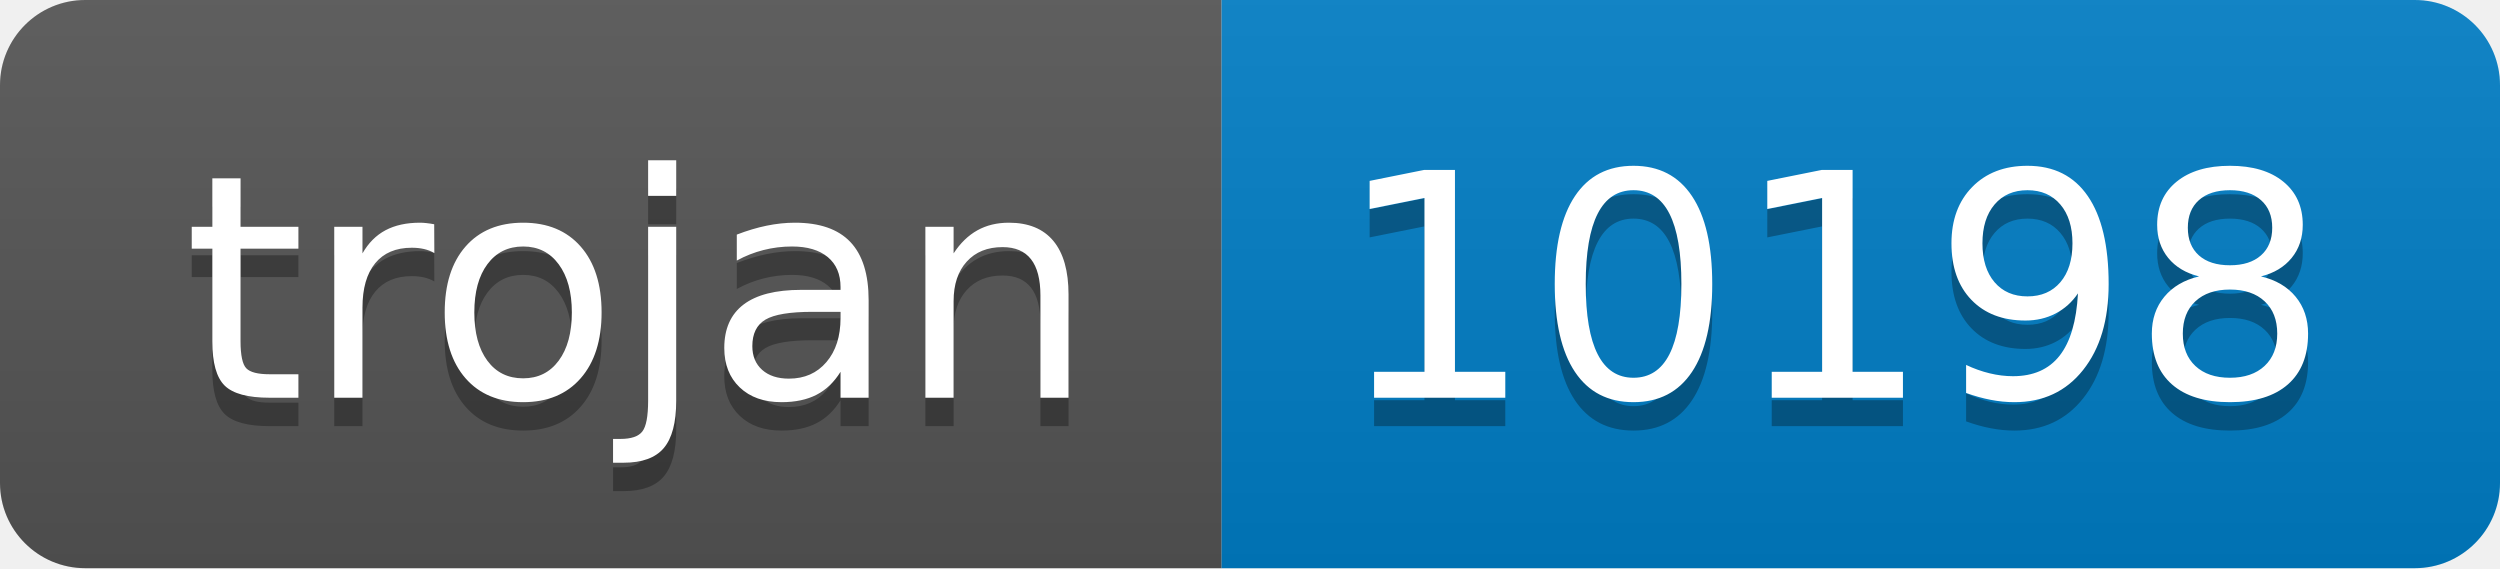
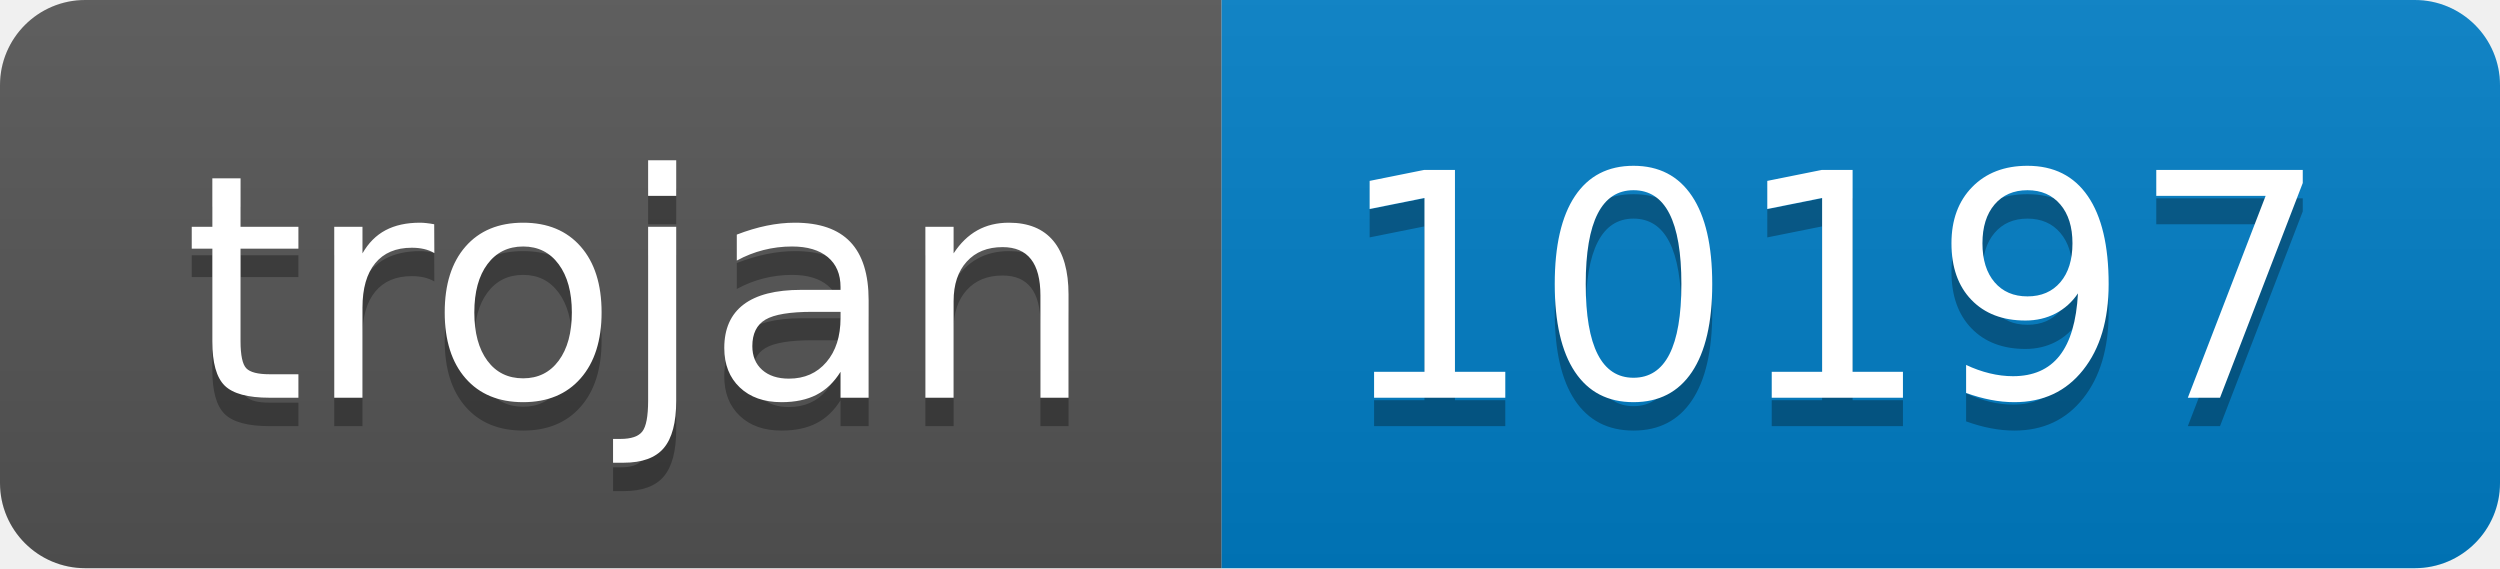
- <svg xmlns="http://www.w3.org/2000/svg" width="88" height="20" role="img" aria-label="trojan: 10198">
+ <svg xmlns="http://www.w3.org/2000/svg" width="88" height="20" role="img" aria-label="trojan: 10197">
  <linearGradient id="s" x2="0" y2="100%">
    <stop offset="0" stop-color="#bbb" stop-opacity=".1" />
    <stop offset="1" stop-opacity=".1" />
  </linearGradient>
  <clipPath id="r">
    <rect width="88" height="20" rx="3" fill="#fff" />
  </clipPath>
  <g clip-path="url(#r)">
    <rect width="43" height="20" fill="#555" />
    <rect x="43" width="45" height="20" fill="#007ec6" />
    <rect width="88" height="20" fill="url(#s)" />
  </g>
  <g fill="#fff" text-anchor="middle" font-family="Verdana,Geneva,DejaVu Sans,sans-serif" text-rendering="geometricPrecision" font-size="110">
    <text aria-hidden="true" x="225" y="150" fill="#010101" fill-opacity=".3" transform="scale(.1)" textLength="330">trojan</text>
    <text x="225" y="140" transform="scale(.1)" fill="#fff" textLength="330">trojan</text>
-     <text aria-hidden="true" x="645" y="150" fill="#010101" fill-opacity=".3" transform="scale(.1)" textLength="350">10198</text>
-     <text x="645" y="140" transform="scale(.1)" fill="#fff" textLength="350">10198</text>
+     <text aria-hidden="true" x="645" y="150" fill="#010101" fill-opacity=".3" transform="scale(.1)" textLength="350">10197</text>
+     <text x="645" y="140" transform="scale(.1)" fill="#fff" textLength="350">10197</text>
  </g>
</svg>
